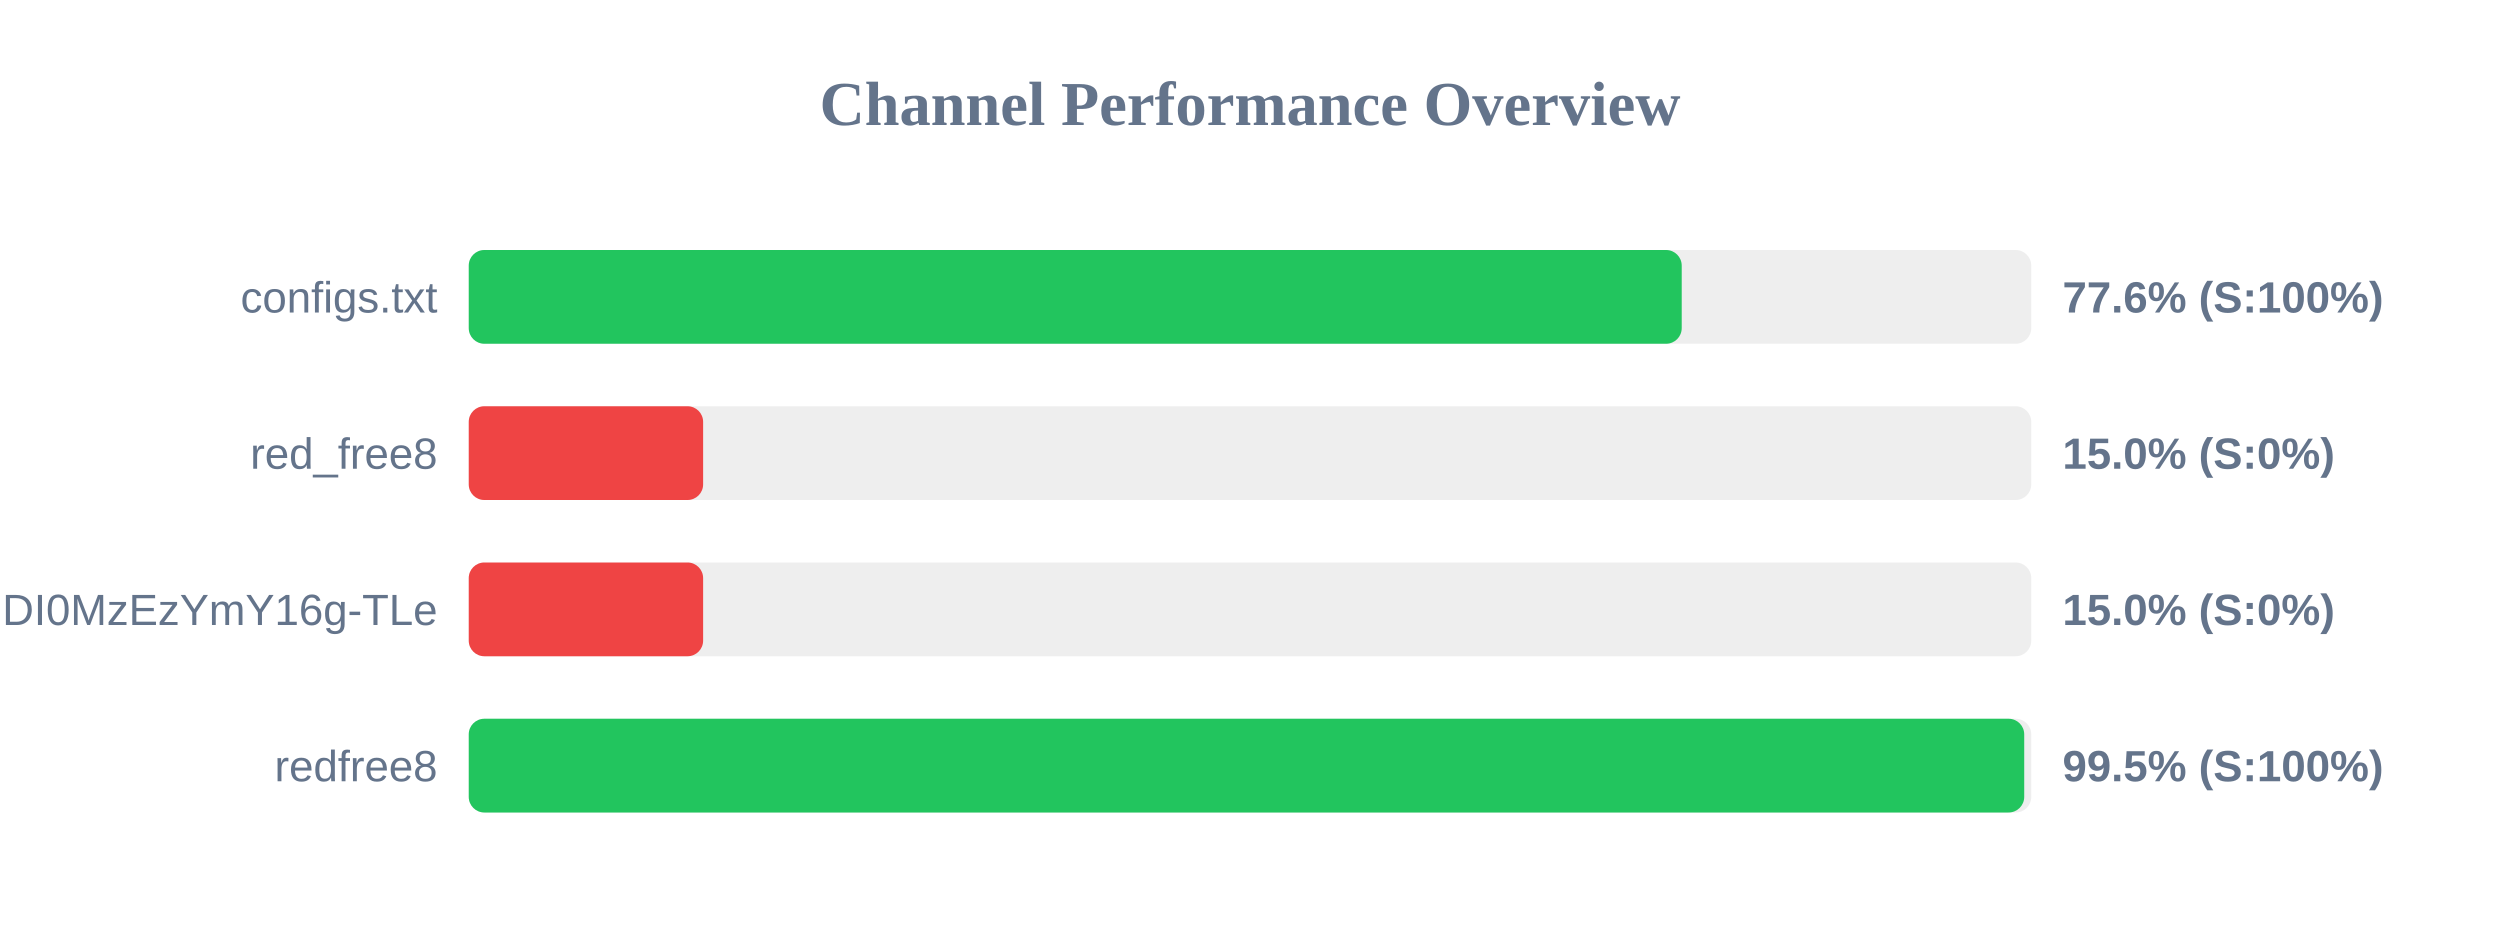
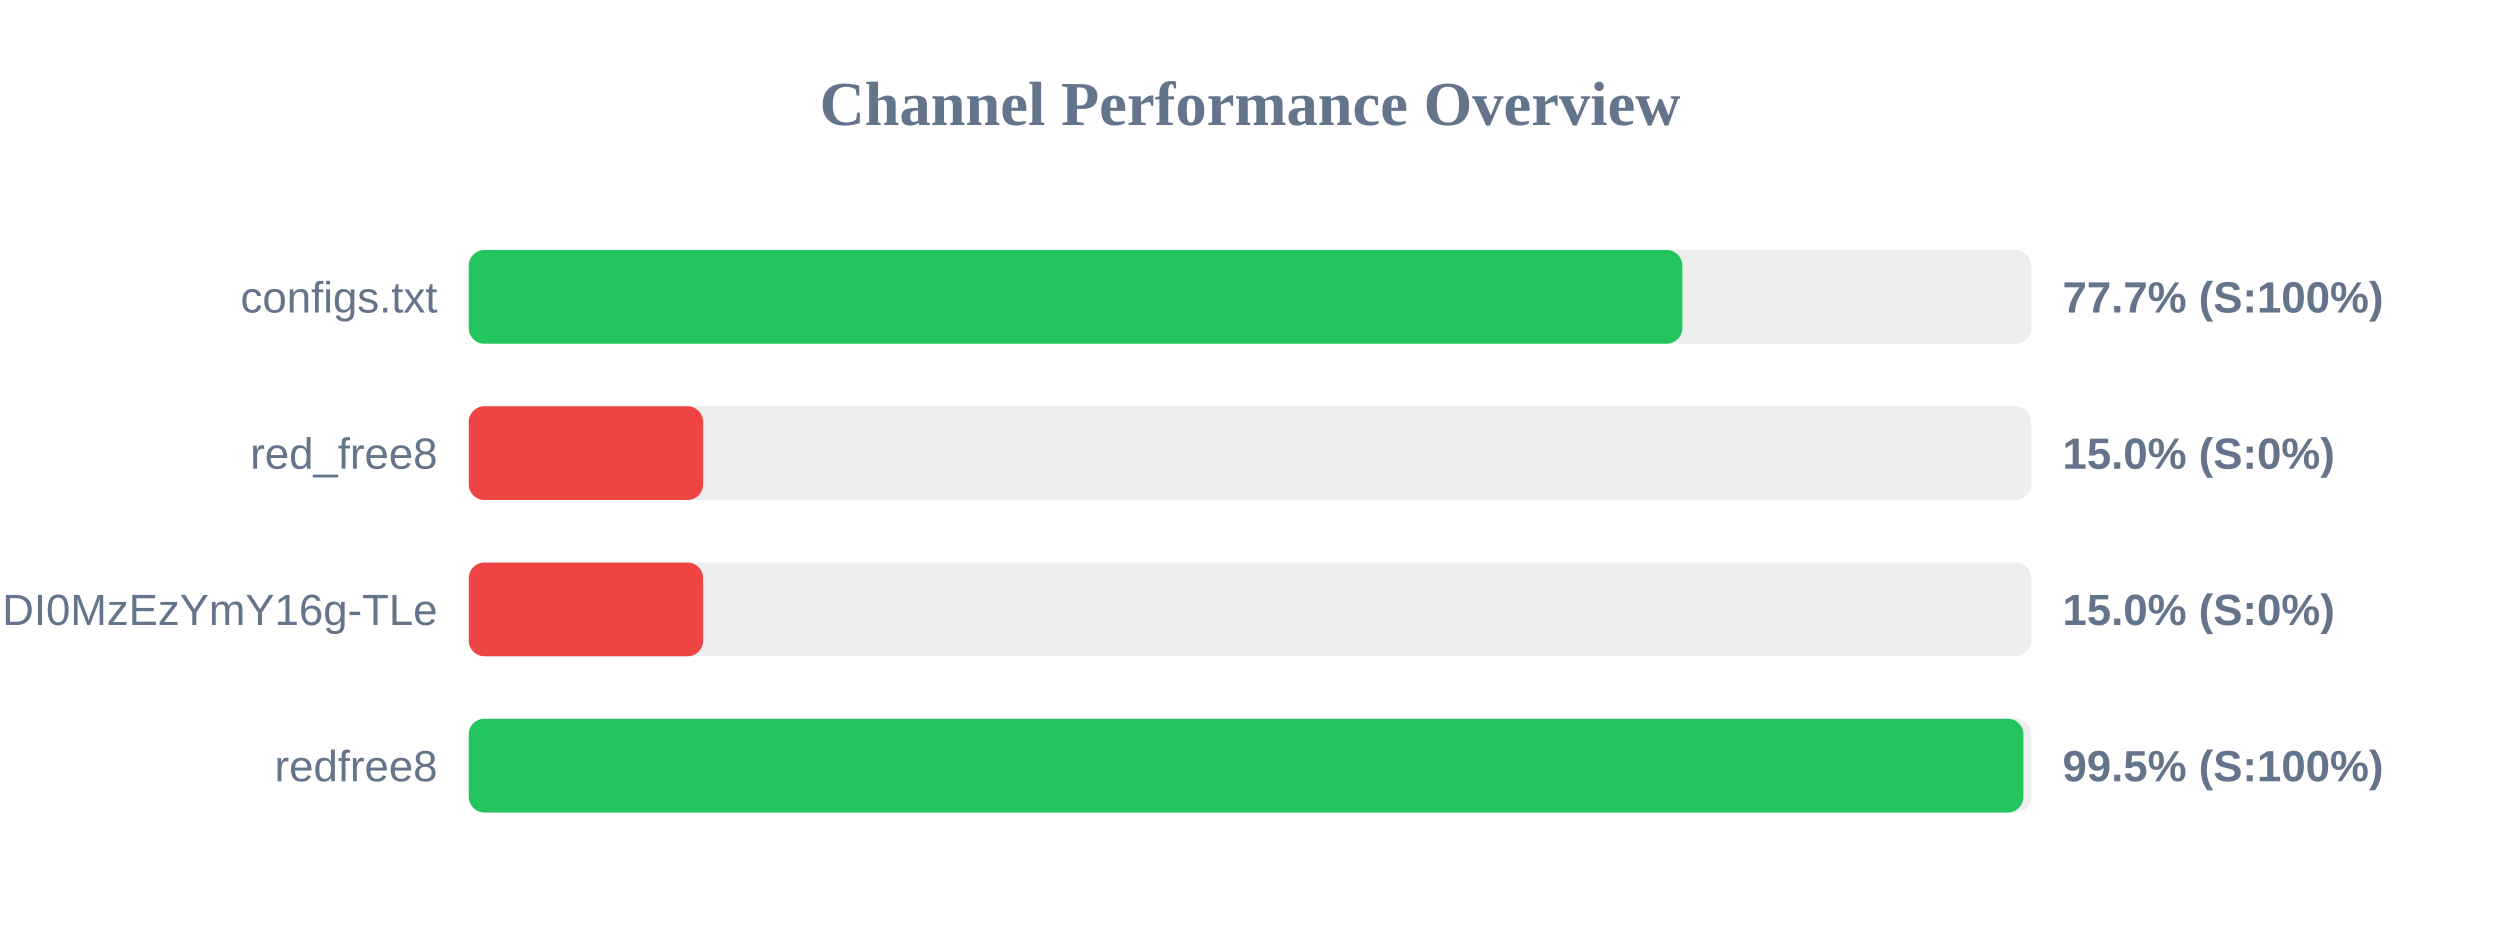
<svg xmlns="http://www.w3.org/2000/svg" width="800" height="300" version="1.1">
  <style>
        .row { font: 14px Arial; fill: #64748b; }
        .score { font: bold 14px Arial; fill: #64748b; }
    </style>
  <text x="400" y="40" text-anchor="middle" font-size="20px" font-weight="bold" fill="#64748b">Channel Performance Overview</text>
  <rect x="150" y="80" width="500" height="30" fill="#eee" rx="5" />
-   <rect x="150" y="80" width="388.15" height="30" fill="#22c55e" rx="5" />
+   <rect x="150" y="80" width="388.35" height="30" fill="#22c55e" rx="5" />
  <text x="140" y="100" text-anchor="end" class="row">configs.txt</text>
-   <text x="660" y="100" text-anchor="start" class="score">77.6% (S:100%)</text>
+   <text x="660" y="100" text-anchor="start" class="score">77.7% (S:100%)</text>
  <rect x="150" y="130" width="500" height="30" fill="#eee" rx="5" />
  <rect x="150" y="130" width="75.0" height="30" fill="#ef4444" rx="5" />
  <text x="140" y="150" text-anchor="end" class="row">red_free8</text>
  <text x="660" y="150" text-anchor="start" class="score">15.0% (S:0%)</text>
  <rect x="150" y="180" width="500" height="30" fill="#eee" rx="5" />
  <rect x="150" y="180" width="75.0" height="30" fill="#ef4444" rx="5" />
  <text x="140" y="200" text-anchor="end" class="row">NjEzODY1NDgyOCwxNzQ1NDI0MzEzYmY16g-TLe</text>
  <text x="660" y="200" text-anchor="start" class="score">15.0% (S:0%)</text>
  <rect x="150" y="230" width="500" height="30" fill="#eee" rx="5" />
-   <rect x="150" y="230" width="497.75" height="30" fill="#22c55e" rx="5" />
+   <rect x="150" y="230" width="497.5" height="30" fill="#22c55e" rx="5" />
  <text x="140" y="250" text-anchor="end" class="row">redfree8</text>
  <text x="660" y="250" text-anchor="start" class="score">99.5% (S:100%)</text>
</svg>
